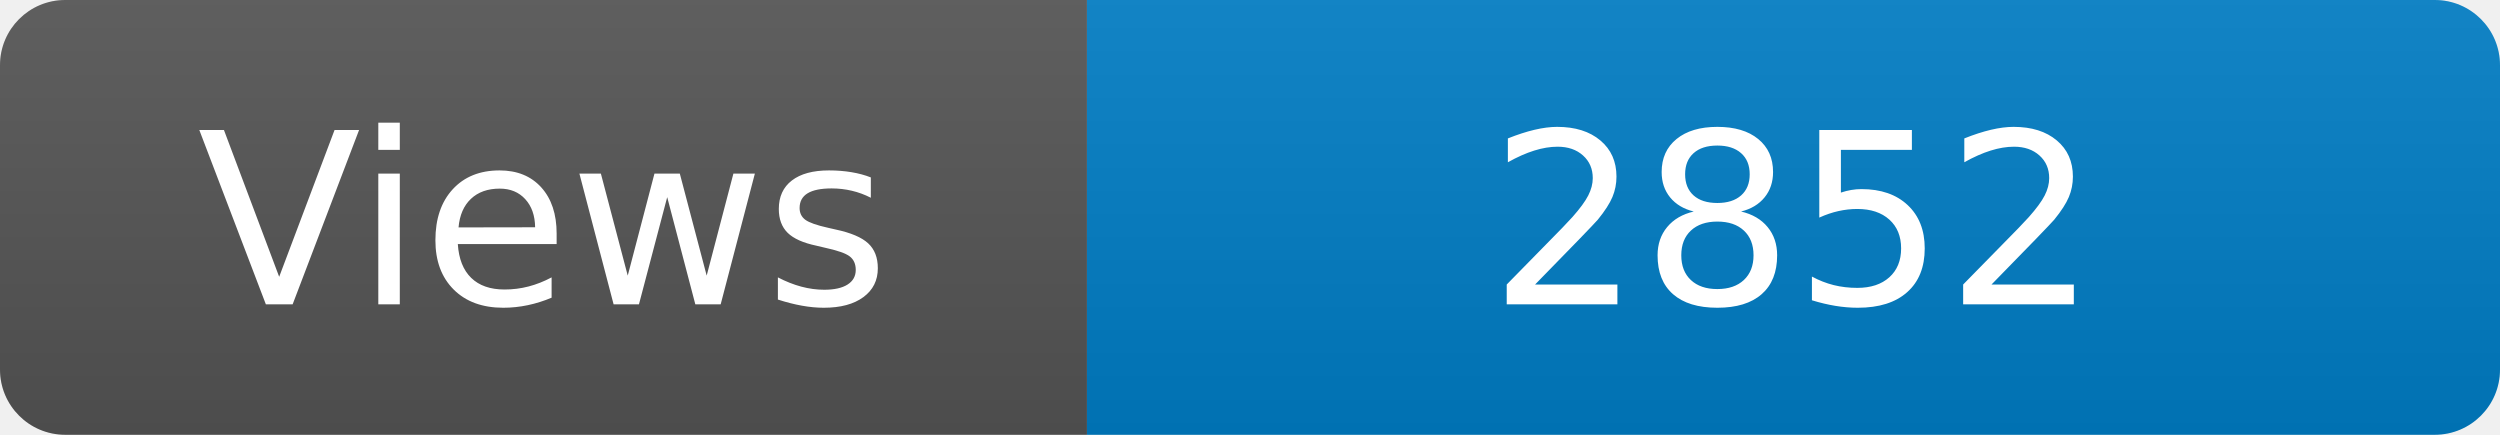
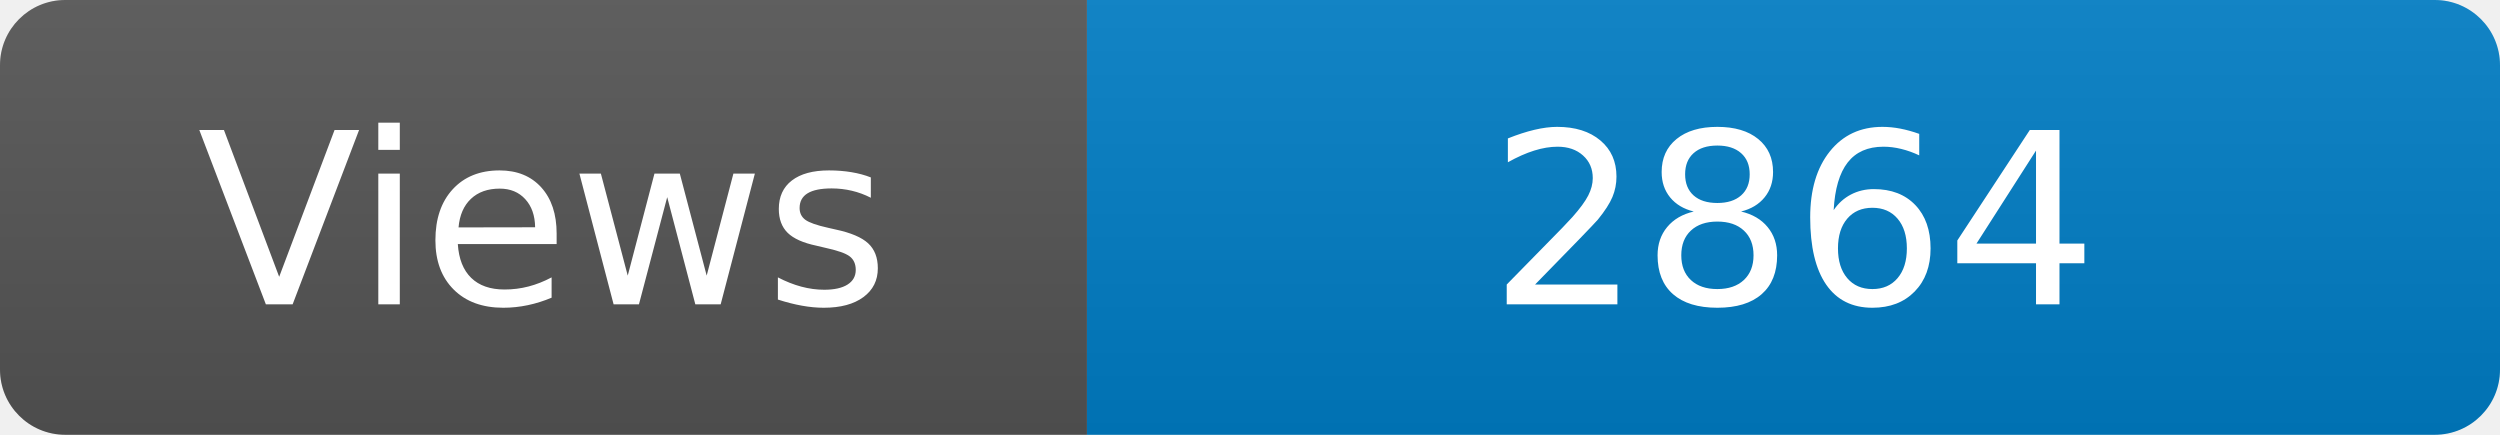
<svg xmlns="http://www.w3.org/2000/svg" width="115" height="20" role="img" aria-label="Maintained?: yes">
  <linearGradient id="s" x2="0" y2="100%">
    <stop offset="0" stop-color="#bbb" stop-opacity=".1" />
    <stop offset="1" stop-opacity=".1" />
  </linearGradient>
  <clipPath id="r">
    <rect width="115" height="20" rx="3" fill="#fff" />
  </clipPath>
  <g clip-path="url(#r)">
    <rect width="50" height="20" fill="#555" />
    <rect x="50" width="160" height="20" fill="#007ec6" />
    <rect width="115" height="20" fill="url(#s)" />
  </g>
  <g fill="#fff" text-anchor="middle" font-family="Verdana,Geneva,DejaVu Sans,sans-serif" font-size="110">
    <text x="250" y="140" transform="scale(.1)" fill="#fff">Views</text>
-     <text x="825" y="140" transform="scale(.1)" fill="#fff">2852</text>
+     <text x="825" y="140" transform="scale(.1)" fill="#fff">2864</text>
  </g>
</svg>
